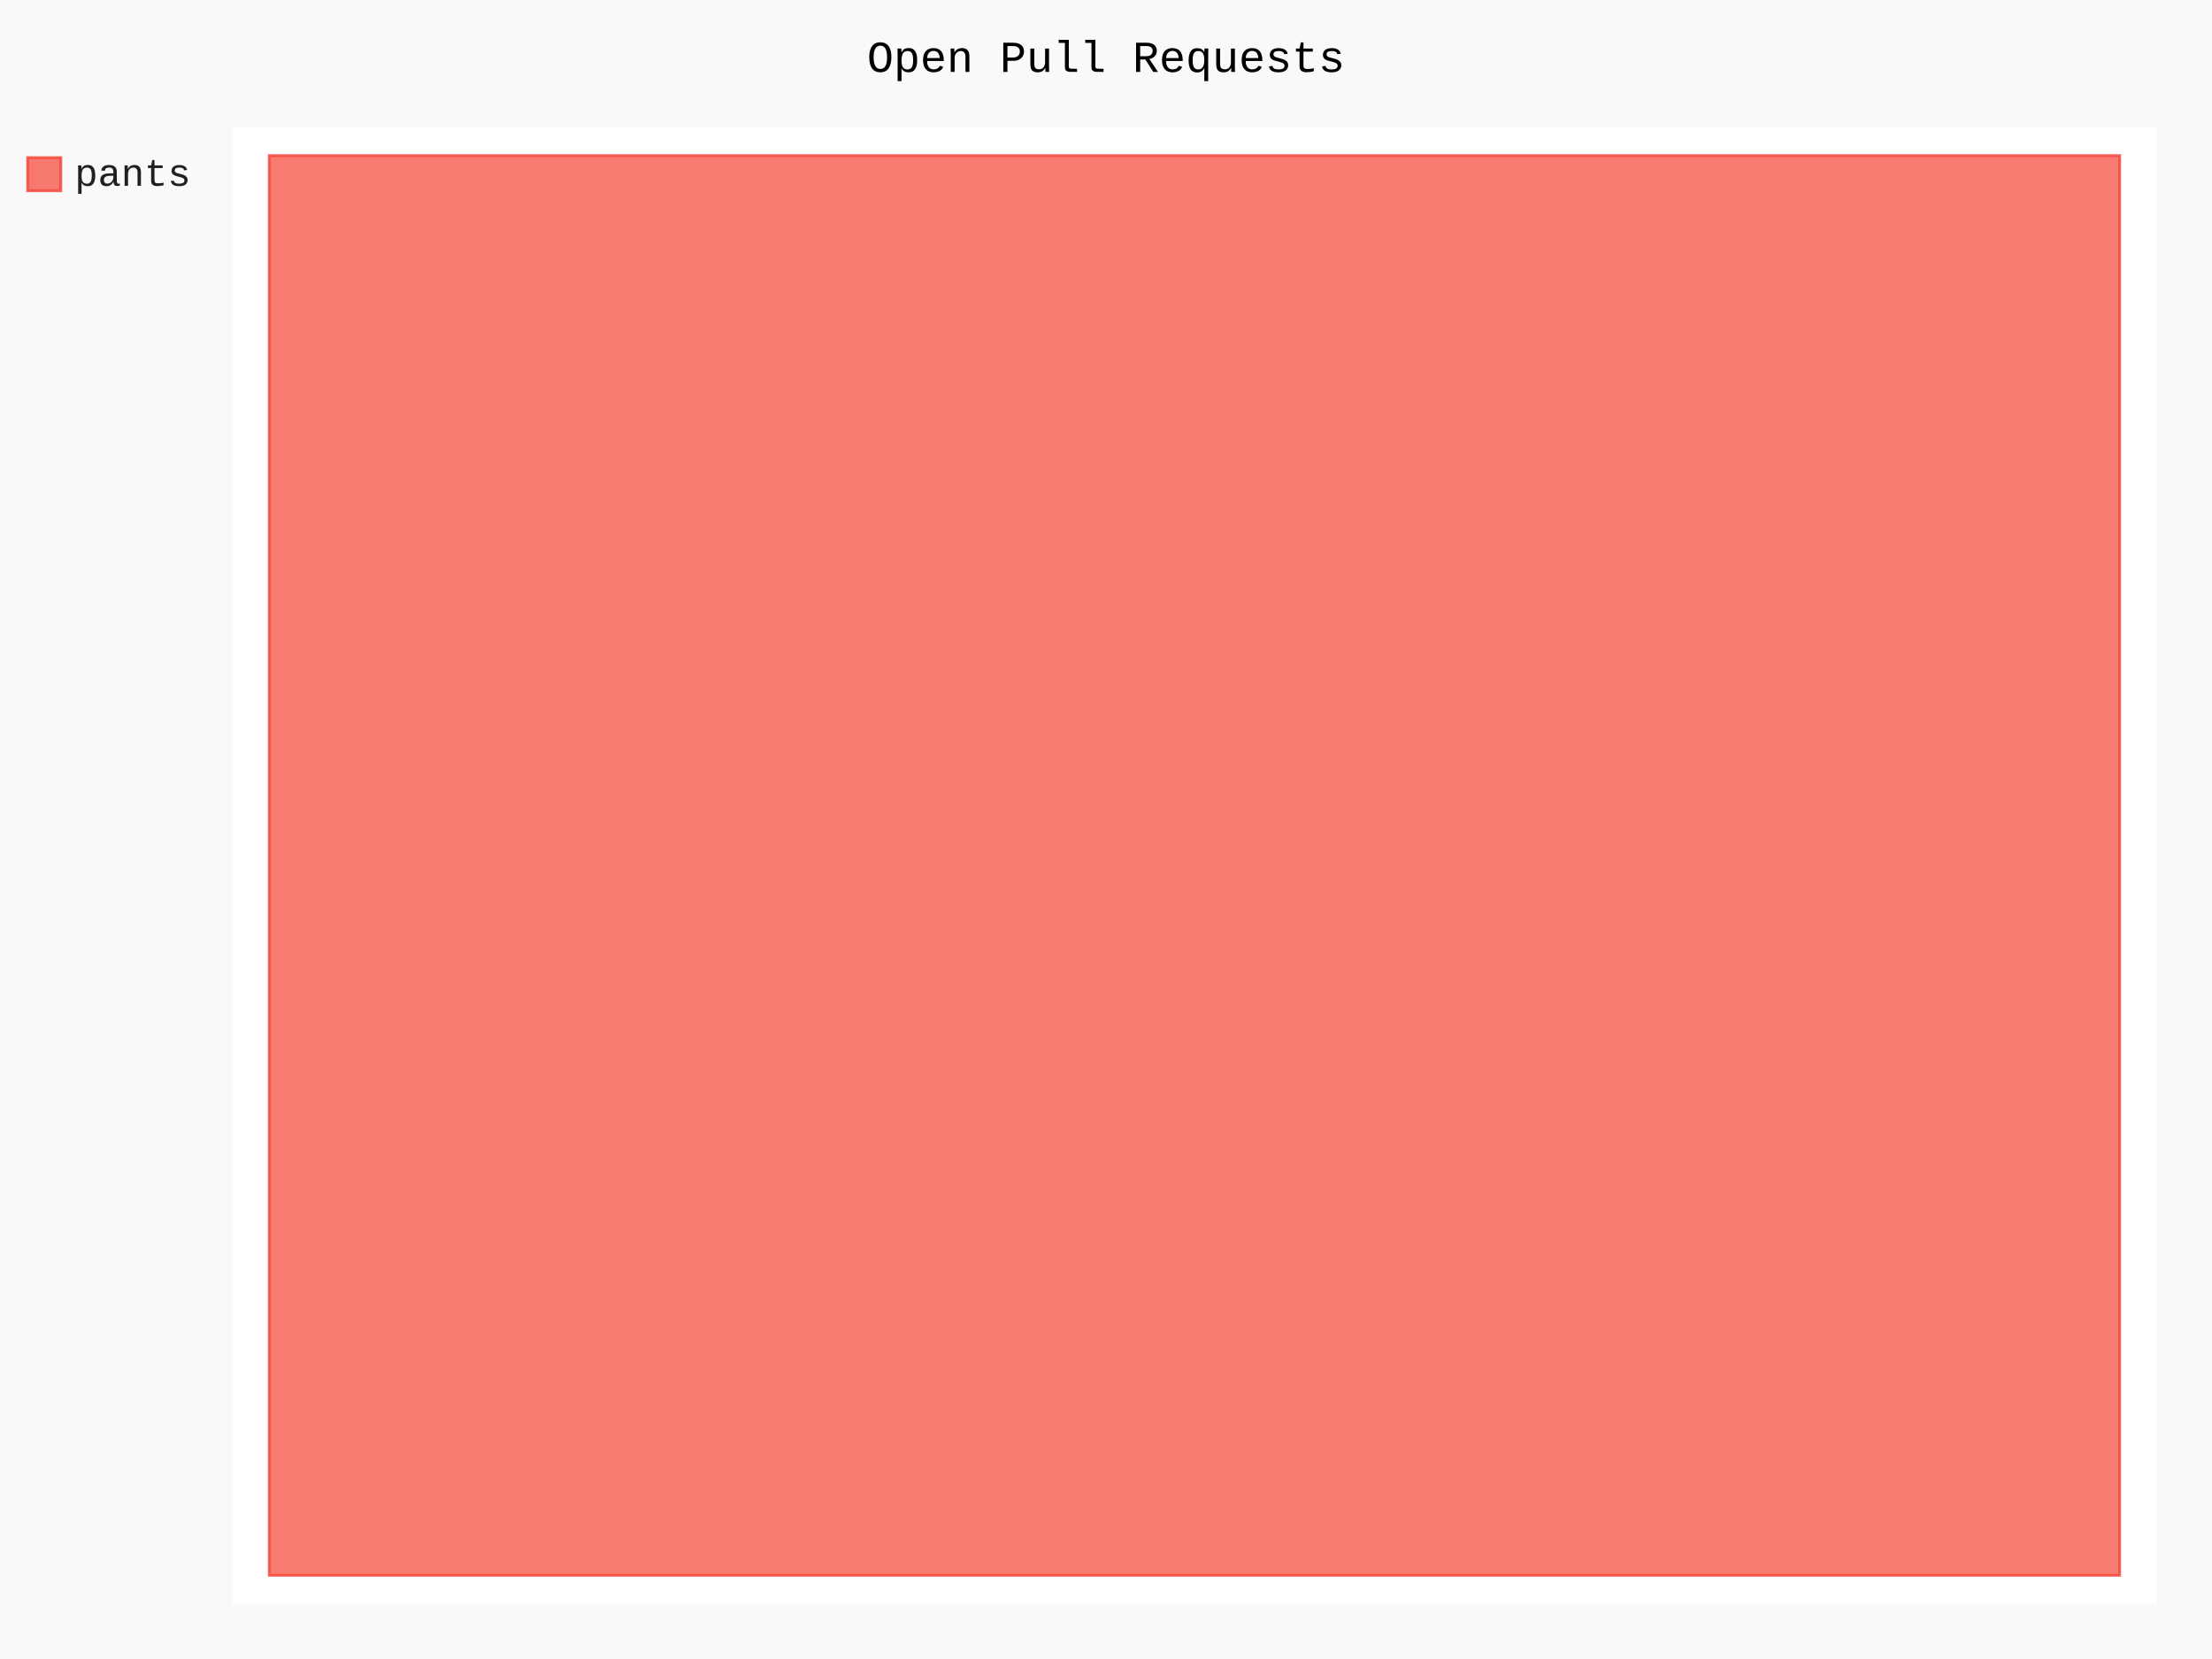
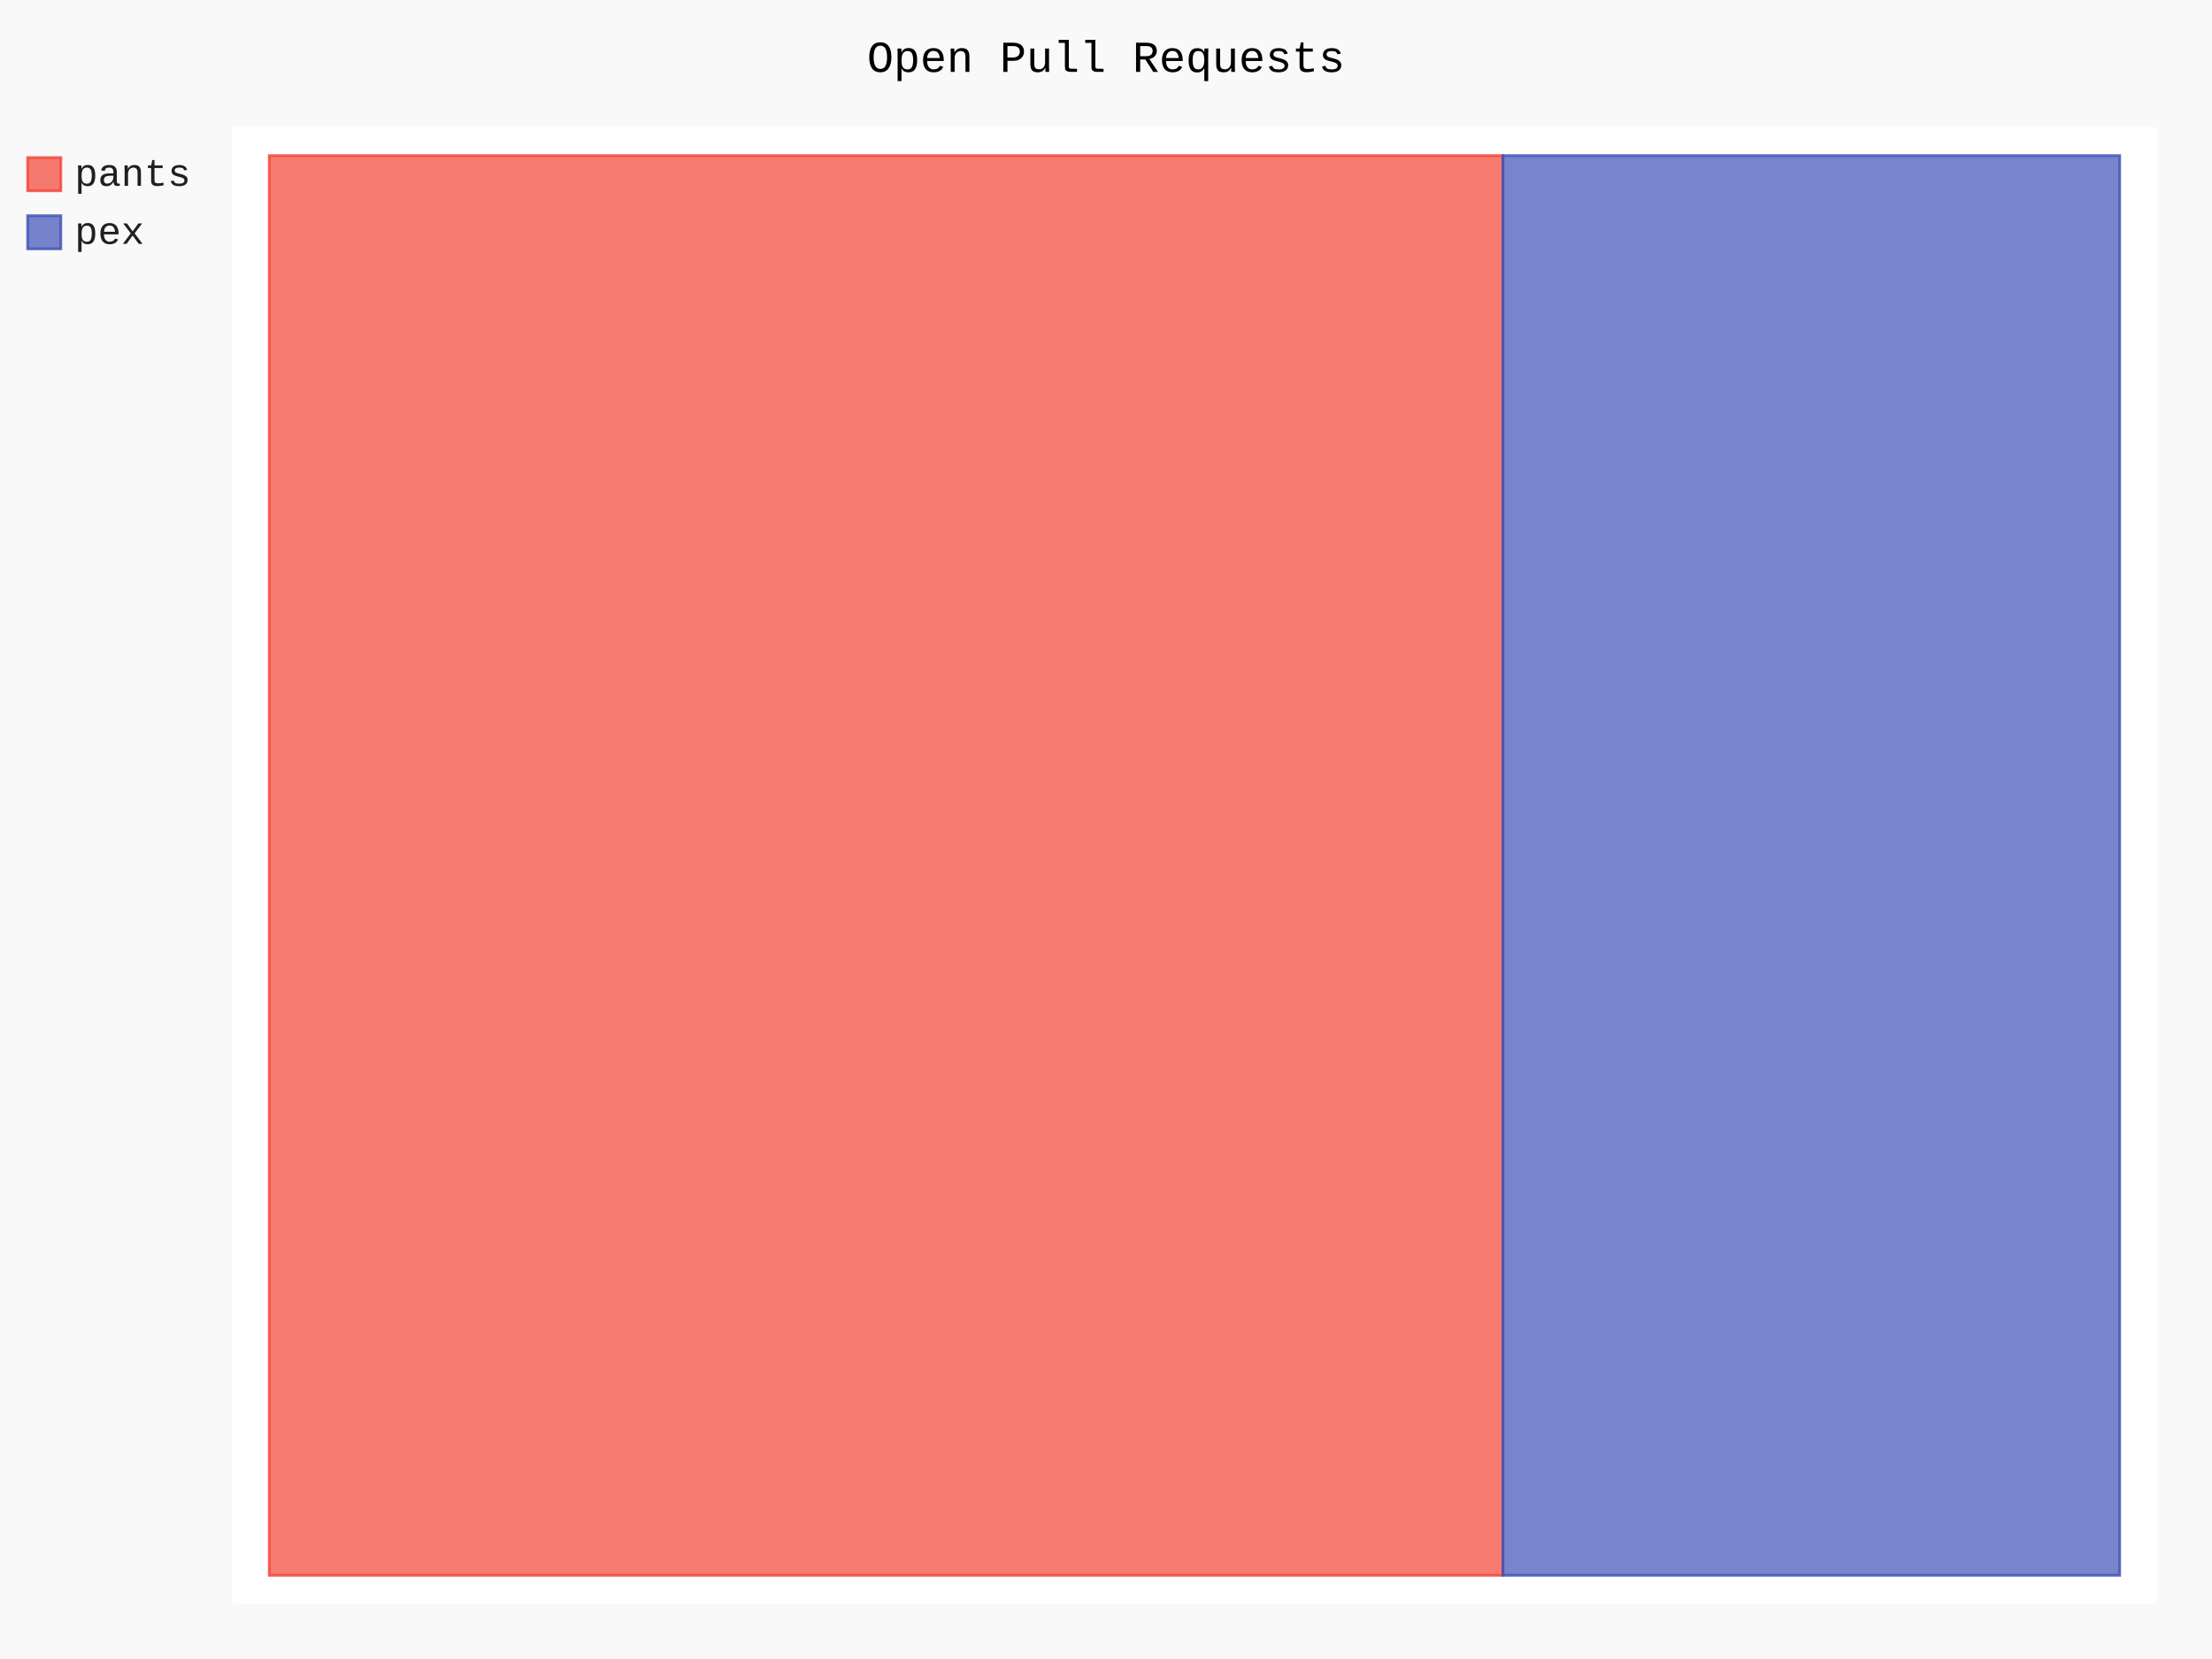
- <svg xmlns="http://www.w3.org/2000/svg" class="pygal-chart" id="chart-3e2e882b-45cc-4b6d-937f-f9d4d1ff38b9" viewBox="0 0 800 600">
+ <svg xmlns="http://www.w3.org/2000/svg" class="pygal-chart" id="chart-00dac34d-eca8-483f-b07f-6763840d84c2" viewBox="0 0 800 600">
  <defs>
-     <style type="text/css">#chart-3e2e882b-45cc-4b6d-937f-f9d4d1ff38b9{-webkit-user-select:none;-webkit-font-smoothing:antialiased;font-family:Consolas,"Liberation Mono",Menlo,Courier,monospace}#chart-3e2e882b-45cc-4b6d-937f-f9d4d1ff38b9 .title{font-family:Consolas,"Liberation Mono",Menlo,Courier,monospace;font-size:16px}#chart-3e2e882b-45cc-4b6d-937f-f9d4d1ff38b9 .legends .legend text{font-family:Consolas,"Liberation Mono",Menlo,Courier,monospace;font-size:14px}#chart-3e2e882b-45cc-4b6d-937f-f9d4d1ff38b9 .axis text{font-family:Consolas,"Liberation Mono",Menlo,Courier,monospace;font-size:10px}#chart-3e2e882b-45cc-4b6d-937f-f9d4d1ff38b9 .axis text.major{font-family:Consolas,"Liberation Mono",Menlo,Courier,monospace;font-size:10px}#chart-3e2e882b-45cc-4b6d-937f-f9d4d1ff38b9 .text-overlay text.value{font-family:Consolas,"Liberation Mono",Menlo,Courier,monospace;font-size:16px}#chart-3e2e882b-45cc-4b6d-937f-f9d4d1ff38b9 .text-overlay text.label{font-family:Consolas,"Liberation Mono",Menlo,Courier,monospace;font-size:10px}#chart-3e2e882b-45cc-4b6d-937f-f9d4d1ff38b9 .tooltip{font-family:Consolas,"Liberation Mono",Menlo,Courier,monospace;font-size:14px}#chart-3e2e882b-45cc-4b6d-937f-f9d4d1ff38b9 text.no_data{font-family:Consolas,"Liberation Mono",Menlo,Courier,monospace;font-size:64px}
- #chart-3e2e882b-45cc-4b6d-937f-f9d4d1ff38b9{background-color:rgba(249,249,249,1)}#chart-3e2e882b-45cc-4b6d-937f-f9d4d1ff38b9 path,#chart-3e2e882b-45cc-4b6d-937f-f9d4d1ff38b9 line,#chart-3e2e882b-45cc-4b6d-937f-f9d4d1ff38b9 rect,#chart-3e2e882b-45cc-4b6d-937f-f9d4d1ff38b9 circle{-webkit-transition:150ms;-moz-transition:150ms;transition:150ms}#chart-3e2e882b-45cc-4b6d-937f-f9d4d1ff38b9 .graph &gt; .background{fill:rgba(249,249,249,1)}#chart-3e2e882b-45cc-4b6d-937f-f9d4d1ff38b9 .plot &gt; .background{fill:rgba(255,255,255,1)}#chart-3e2e882b-45cc-4b6d-937f-f9d4d1ff38b9 .graph{fill:rgba(0,0,0,.87)}#chart-3e2e882b-45cc-4b6d-937f-f9d4d1ff38b9 text.no_data{fill:rgba(0,0,0,1)}#chart-3e2e882b-45cc-4b6d-937f-f9d4d1ff38b9 .title{fill:rgba(0,0,0,1)}#chart-3e2e882b-45cc-4b6d-937f-f9d4d1ff38b9 .legends .legend text{fill:rgba(0,0,0,.87)}#chart-3e2e882b-45cc-4b6d-937f-f9d4d1ff38b9 .legends .legend:hover text{fill:rgba(0,0,0,1)}#chart-3e2e882b-45cc-4b6d-937f-f9d4d1ff38b9 .axis .line{stroke:rgba(0,0,0,1)}#chart-3e2e882b-45cc-4b6d-937f-f9d4d1ff38b9 .axis .guide.line{stroke:rgba(0,0,0,.54)}#chart-3e2e882b-45cc-4b6d-937f-f9d4d1ff38b9 .axis .major.line{stroke:rgba(0,0,0,.87)}#chart-3e2e882b-45cc-4b6d-937f-f9d4d1ff38b9 .axis text.major{fill:rgba(0,0,0,1)}#chart-3e2e882b-45cc-4b6d-937f-f9d4d1ff38b9 .axis.y .guides:hover .guide.line,#chart-3e2e882b-45cc-4b6d-937f-f9d4d1ff38b9 .line-graph .axis.x .guides:hover .guide.line,#chart-3e2e882b-45cc-4b6d-937f-f9d4d1ff38b9 .stackedline-graph .axis.x .guides:hover .guide.line,#chart-3e2e882b-45cc-4b6d-937f-f9d4d1ff38b9 .xy-graph .axis.x .guides:hover .guide.line{stroke:rgba(0,0,0,1)}#chart-3e2e882b-45cc-4b6d-937f-f9d4d1ff38b9 .axis .guides:hover text{fill:rgba(0,0,0,1)}#chart-3e2e882b-45cc-4b6d-937f-f9d4d1ff38b9 .reactive{fill-opacity:.7;stroke-opacity:.8}#chart-3e2e882b-45cc-4b6d-937f-f9d4d1ff38b9 .ci{stroke:rgba(0,0,0,.87)}#chart-3e2e882b-45cc-4b6d-937f-f9d4d1ff38b9 .reactive.active,#chart-3e2e882b-45cc-4b6d-937f-f9d4d1ff38b9 .active .reactive{fill-opacity:.8;stroke-opacity:.9;stroke-width:4}#chart-3e2e882b-45cc-4b6d-937f-f9d4d1ff38b9 .ci .reactive.active{stroke-width:1.5}#chart-3e2e882b-45cc-4b6d-937f-f9d4d1ff38b9 .series text{fill:rgba(0,0,0,1)}#chart-3e2e882b-45cc-4b6d-937f-f9d4d1ff38b9 .tooltip rect{fill:rgba(255,255,255,1);stroke:rgba(0,0,0,1);-webkit-transition:opacity 150ms;-moz-transition:opacity 150ms;transition:opacity 150ms}#chart-3e2e882b-45cc-4b6d-937f-f9d4d1ff38b9 .tooltip .label{fill:rgba(0,0,0,.87)}#chart-3e2e882b-45cc-4b6d-937f-f9d4d1ff38b9 .tooltip .label{fill:rgba(0,0,0,.87)}#chart-3e2e882b-45cc-4b6d-937f-f9d4d1ff38b9 .tooltip .legend{font-size:.8em;fill:rgba(0,0,0,.54)}#chart-3e2e882b-45cc-4b6d-937f-f9d4d1ff38b9 .tooltip .x_label{font-size:.6em;fill:rgba(0,0,0,1)}#chart-3e2e882b-45cc-4b6d-937f-f9d4d1ff38b9 .tooltip .xlink{font-size:.5em;text-decoration:underline}#chart-3e2e882b-45cc-4b6d-937f-f9d4d1ff38b9 .tooltip .value{font-size:1.5em}#chart-3e2e882b-45cc-4b6d-937f-f9d4d1ff38b9 .bound{font-size:.5em}#chart-3e2e882b-45cc-4b6d-937f-f9d4d1ff38b9 .max-value{font-size:.75em;fill:rgba(0,0,0,.54)}#chart-3e2e882b-45cc-4b6d-937f-f9d4d1ff38b9 .map-element{fill:rgba(255,255,255,1);stroke:rgba(0,0,0,.54) !important}#chart-3e2e882b-45cc-4b6d-937f-f9d4d1ff38b9 .map-element .reactive{fill-opacity:inherit;stroke-opacity:inherit}#chart-3e2e882b-45cc-4b6d-937f-f9d4d1ff38b9 .color-0,#chart-3e2e882b-45cc-4b6d-937f-f9d4d1ff38b9 .color-0 a:visited{stroke:#F44336;fill:#F44336}#chart-3e2e882b-45cc-4b6d-937f-f9d4d1ff38b9 .text-overlay .color-0 text{fill:black}
- #chart-3e2e882b-45cc-4b6d-937f-f9d4d1ff38b9 text.no_data{text-anchor:middle}#chart-3e2e882b-45cc-4b6d-937f-f9d4d1ff38b9 .guide.line{fill:none}#chart-3e2e882b-45cc-4b6d-937f-f9d4d1ff38b9 .centered{text-anchor:middle}#chart-3e2e882b-45cc-4b6d-937f-f9d4d1ff38b9 .title{text-anchor:middle}#chart-3e2e882b-45cc-4b6d-937f-f9d4d1ff38b9 .legends .legend text{fill-opacity:1}#chart-3e2e882b-45cc-4b6d-937f-f9d4d1ff38b9 .axis.x text{text-anchor:middle}#chart-3e2e882b-45cc-4b6d-937f-f9d4d1ff38b9 .axis.x:not(.web) text[transform]{text-anchor:start}#chart-3e2e882b-45cc-4b6d-937f-f9d4d1ff38b9 .axis.x:not(.web) text[transform].backwards{text-anchor:end}#chart-3e2e882b-45cc-4b6d-937f-f9d4d1ff38b9 .axis.y text{text-anchor:end}#chart-3e2e882b-45cc-4b6d-937f-f9d4d1ff38b9 .axis.y text[transform].backwards{text-anchor:start}#chart-3e2e882b-45cc-4b6d-937f-f9d4d1ff38b9 .axis.y2 text{text-anchor:start}#chart-3e2e882b-45cc-4b6d-937f-f9d4d1ff38b9 .axis.y2 text[transform].backwards{text-anchor:end}#chart-3e2e882b-45cc-4b6d-937f-f9d4d1ff38b9 .axis .guide.line{stroke-dasharray:4,4}#chart-3e2e882b-45cc-4b6d-937f-f9d4d1ff38b9 .axis .major.guide.line{stroke-dasharray:6,6}#chart-3e2e882b-45cc-4b6d-937f-f9d4d1ff38b9 .horizontal .axis.y .guide.line,#chart-3e2e882b-45cc-4b6d-937f-f9d4d1ff38b9 .horizontal .axis.y2 .guide.line,#chart-3e2e882b-45cc-4b6d-937f-f9d4d1ff38b9 .vertical .axis.x .guide.line{opacity:0}#chart-3e2e882b-45cc-4b6d-937f-f9d4d1ff38b9 .horizontal .axis.always_show .guide.line,#chart-3e2e882b-45cc-4b6d-937f-f9d4d1ff38b9 .vertical .axis.always_show .guide.line{opacity:1 !important}#chart-3e2e882b-45cc-4b6d-937f-f9d4d1ff38b9 .axis.y .guides:hover .guide.line,#chart-3e2e882b-45cc-4b6d-937f-f9d4d1ff38b9 .axis.y2 .guides:hover .guide.line,#chart-3e2e882b-45cc-4b6d-937f-f9d4d1ff38b9 .axis.x .guides:hover .guide.line{opacity:1}#chart-3e2e882b-45cc-4b6d-937f-f9d4d1ff38b9 .axis .guides:hover text{opacity:1}#chart-3e2e882b-45cc-4b6d-937f-f9d4d1ff38b9 .nofill{fill:none}#chart-3e2e882b-45cc-4b6d-937f-f9d4d1ff38b9 .subtle-fill{fill-opacity:.2}#chart-3e2e882b-45cc-4b6d-937f-f9d4d1ff38b9 .dot{stroke-width:1px;fill-opacity:1}#chart-3e2e882b-45cc-4b6d-937f-f9d4d1ff38b9 .dot.active{stroke-width:5px}#chart-3e2e882b-45cc-4b6d-937f-f9d4d1ff38b9 .dot.negative{fill:transparent}#chart-3e2e882b-45cc-4b6d-937f-f9d4d1ff38b9 text,#chart-3e2e882b-45cc-4b6d-937f-f9d4d1ff38b9 tspan{stroke:none !important}#chart-3e2e882b-45cc-4b6d-937f-f9d4d1ff38b9 .series text.active{opacity:1}#chart-3e2e882b-45cc-4b6d-937f-f9d4d1ff38b9 .tooltip rect{fill-opacity:.95;stroke-width:.5}#chart-3e2e882b-45cc-4b6d-937f-f9d4d1ff38b9 .tooltip text{fill-opacity:1}#chart-3e2e882b-45cc-4b6d-937f-f9d4d1ff38b9 .showable{visibility:hidden}#chart-3e2e882b-45cc-4b6d-937f-f9d4d1ff38b9 .showable.shown{visibility:visible}#chart-3e2e882b-45cc-4b6d-937f-f9d4d1ff38b9 .gauge-background{fill:rgba(229,229,229,1);stroke:none}#chart-3e2e882b-45cc-4b6d-937f-f9d4d1ff38b9 .bg-lines{stroke:rgba(249,249,249,1);stroke-width:2px}</style>
+     <style type="text/css">#chart-00dac34d-eca8-483f-b07f-6763840d84c2{-webkit-user-select:none;-webkit-font-smoothing:antialiased;font-family:Consolas,"Liberation Mono",Menlo,Courier,monospace}#chart-00dac34d-eca8-483f-b07f-6763840d84c2 .title{font-family:Consolas,"Liberation Mono",Menlo,Courier,monospace;font-size:16px}#chart-00dac34d-eca8-483f-b07f-6763840d84c2 .legends .legend text{font-family:Consolas,"Liberation Mono",Menlo,Courier,monospace;font-size:14px}#chart-00dac34d-eca8-483f-b07f-6763840d84c2 .axis text{font-family:Consolas,"Liberation Mono",Menlo,Courier,monospace;font-size:10px}#chart-00dac34d-eca8-483f-b07f-6763840d84c2 .axis text.major{font-family:Consolas,"Liberation Mono",Menlo,Courier,monospace;font-size:10px}#chart-00dac34d-eca8-483f-b07f-6763840d84c2 .text-overlay text.value{font-family:Consolas,"Liberation Mono",Menlo,Courier,monospace;font-size:16px}#chart-00dac34d-eca8-483f-b07f-6763840d84c2 .text-overlay text.label{font-family:Consolas,"Liberation Mono",Menlo,Courier,monospace;font-size:10px}#chart-00dac34d-eca8-483f-b07f-6763840d84c2 .tooltip{font-family:Consolas,"Liberation Mono",Menlo,Courier,monospace;font-size:14px}#chart-00dac34d-eca8-483f-b07f-6763840d84c2 text.no_data{font-family:Consolas,"Liberation Mono",Menlo,Courier,monospace;font-size:64px}
+ #chart-00dac34d-eca8-483f-b07f-6763840d84c2{background-color:rgba(249,249,249,1)}#chart-00dac34d-eca8-483f-b07f-6763840d84c2 path,#chart-00dac34d-eca8-483f-b07f-6763840d84c2 line,#chart-00dac34d-eca8-483f-b07f-6763840d84c2 rect,#chart-00dac34d-eca8-483f-b07f-6763840d84c2 circle{-webkit-transition:150ms;-moz-transition:150ms;transition:150ms}#chart-00dac34d-eca8-483f-b07f-6763840d84c2 .graph &gt; .background{fill:rgba(249,249,249,1)}#chart-00dac34d-eca8-483f-b07f-6763840d84c2 .plot &gt; .background{fill:rgba(255,255,255,1)}#chart-00dac34d-eca8-483f-b07f-6763840d84c2 .graph{fill:rgba(0,0,0,.87)}#chart-00dac34d-eca8-483f-b07f-6763840d84c2 text.no_data{fill:rgba(0,0,0,1)}#chart-00dac34d-eca8-483f-b07f-6763840d84c2 .title{fill:rgba(0,0,0,1)}#chart-00dac34d-eca8-483f-b07f-6763840d84c2 .legends .legend text{fill:rgba(0,0,0,.87)}#chart-00dac34d-eca8-483f-b07f-6763840d84c2 .legends .legend:hover text{fill:rgba(0,0,0,1)}#chart-00dac34d-eca8-483f-b07f-6763840d84c2 .axis .line{stroke:rgba(0,0,0,1)}#chart-00dac34d-eca8-483f-b07f-6763840d84c2 .axis .guide.line{stroke:rgba(0,0,0,.54)}#chart-00dac34d-eca8-483f-b07f-6763840d84c2 .axis .major.line{stroke:rgba(0,0,0,.87)}#chart-00dac34d-eca8-483f-b07f-6763840d84c2 .axis text.major{fill:rgba(0,0,0,1)}#chart-00dac34d-eca8-483f-b07f-6763840d84c2 .axis.y .guides:hover .guide.line,#chart-00dac34d-eca8-483f-b07f-6763840d84c2 .line-graph .axis.x .guides:hover .guide.line,#chart-00dac34d-eca8-483f-b07f-6763840d84c2 .stackedline-graph .axis.x .guides:hover .guide.line,#chart-00dac34d-eca8-483f-b07f-6763840d84c2 .xy-graph .axis.x .guides:hover .guide.line{stroke:rgba(0,0,0,1)}#chart-00dac34d-eca8-483f-b07f-6763840d84c2 .axis .guides:hover text{fill:rgba(0,0,0,1)}#chart-00dac34d-eca8-483f-b07f-6763840d84c2 .reactive{fill-opacity:.7;stroke-opacity:.8}#chart-00dac34d-eca8-483f-b07f-6763840d84c2 .ci{stroke:rgba(0,0,0,.87)}#chart-00dac34d-eca8-483f-b07f-6763840d84c2 .reactive.active,#chart-00dac34d-eca8-483f-b07f-6763840d84c2 .active .reactive{fill-opacity:.8;stroke-opacity:.9;stroke-width:4}#chart-00dac34d-eca8-483f-b07f-6763840d84c2 .ci .reactive.active{stroke-width:1.5}#chart-00dac34d-eca8-483f-b07f-6763840d84c2 .series text{fill:rgba(0,0,0,1)}#chart-00dac34d-eca8-483f-b07f-6763840d84c2 .tooltip rect{fill:rgba(255,255,255,1);stroke:rgba(0,0,0,1);-webkit-transition:opacity 150ms;-moz-transition:opacity 150ms;transition:opacity 150ms}#chart-00dac34d-eca8-483f-b07f-6763840d84c2 .tooltip .label{fill:rgba(0,0,0,.87)}#chart-00dac34d-eca8-483f-b07f-6763840d84c2 .tooltip .label{fill:rgba(0,0,0,.87)}#chart-00dac34d-eca8-483f-b07f-6763840d84c2 .tooltip .legend{font-size:.8em;fill:rgba(0,0,0,.54)}#chart-00dac34d-eca8-483f-b07f-6763840d84c2 .tooltip .x_label{font-size:.6em;fill:rgba(0,0,0,1)}#chart-00dac34d-eca8-483f-b07f-6763840d84c2 .tooltip .xlink{font-size:.5em;text-decoration:underline}#chart-00dac34d-eca8-483f-b07f-6763840d84c2 .tooltip .value{font-size:1.5em}#chart-00dac34d-eca8-483f-b07f-6763840d84c2 .bound{font-size:.5em}#chart-00dac34d-eca8-483f-b07f-6763840d84c2 .max-value{font-size:.75em;fill:rgba(0,0,0,.54)}#chart-00dac34d-eca8-483f-b07f-6763840d84c2 .map-element{fill:rgba(255,255,255,1);stroke:rgba(0,0,0,.54) !important}#chart-00dac34d-eca8-483f-b07f-6763840d84c2 .map-element .reactive{fill-opacity:inherit;stroke-opacity:inherit}#chart-00dac34d-eca8-483f-b07f-6763840d84c2 .color-0,#chart-00dac34d-eca8-483f-b07f-6763840d84c2 .color-0 a:visited{stroke:#F44336;fill:#F44336}#chart-00dac34d-eca8-483f-b07f-6763840d84c2 .color-1,#chart-00dac34d-eca8-483f-b07f-6763840d84c2 .color-1 a:visited{stroke:#3F51B5;fill:#3F51B5}#chart-00dac34d-eca8-483f-b07f-6763840d84c2 .text-overlay .color-0 text{fill:black}#chart-00dac34d-eca8-483f-b07f-6763840d84c2 .text-overlay .color-1 text{fill:black}
+ #chart-00dac34d-eca8-483f-b07f-6763840d84c2 text.no_data{text-anchor:middle}#chart-00dac34d-eca8-483f-b07f-6763840d84c2 .guide.line{fill:none}#chart-00dac34d-eca8-483f-b07f-6763840d84c2 .centered{text-anchor:middle}#chart-00dac34d-eca8-483f-b07f-6763840d84c2 .title{text-anchor:middle}#chart-00dac34d-eca8-483f-b07f-6763840d84c2 .legends .legend text{fill-opacity:1}#chart-00dac34d-eca8-483f-b07f-6763840d84c2 .axis.x text{text-anchor:middle}#chart-00dac34d-eca8-483f-b07f-6763840d84c2 .axis.x:not(.web) text[transform]{text-anchor:start}#chart-00dac34d-eca8-483f-b07f-6763840d84c2 .axis.x:not(.web) text[transform].backwards{text-anchor:end}#chart-00dac34d-eca8-483f-b07f-6763840d84c2 .axis.y text{text-anchor:end}#chart-00dac34d-eca8-483f-b07f-6763840d84c2 .axis.y text[transform].backwards{text-anchor:start}#chart-00dac34d-eca8-483f-b07f-6763840d84c2 .axis.y2 text{text-anchor:start}#chart-00dac34d-eca8-483f-b07f-6763840d84c2 .axis.y2 text[transform].backwards{text-anchor:end}#chart-00dac34d-eca8-483f-b07f-6763840d84c2 .axis .guide.line{stroke-dasharray:4,4}#chart-00dac34d-eca8-483f-b07f-6763840d84c2 .axis .major.guide.line{stroke-dasharray:6,6}#chart-00dac34d-eca8-483f-b07f-6763840d84c2 .horizontal .axis.y .guide.line,#chart-00dac34d-eca8-483f-b07f-6763840d84c2 .horizontal .axis.y2 .guide.line,#chart-00dac34d-eca8-483f-b07f-6763840d84c2 .vertical .axis.x .guide.line{opacity:0}#chart-00dac34d-eca8-483f-b07f-6763840d84c2 .horizontal .axis.always_show .guide.line,#chart-00dac34d-eca8-483f-b07f-6763840d84c2 .vertical .axis.always_show .guide.line{opacity:1 !important}#chart-00dac34d-eca8-483f-b07f-6763840d84c2 .axis.y .guides:hover .guide.line,#chart-00dac34d-eca8-483f-b07f-6763840d84c2 .axis.y2 .guides:hover .guide.line,#chart-00dac34d-eca8-483f-b07f-6763840d84c2 .axis.x .guides:hover .guide.line{opacity:1}#chart-00dac34d-eca8-483f-b07f-6763840d84c2 .axis .guides:hover text{opacity:1}#chart-00dac34d-eca8-483f-b07f-6763840d84c2 .nofill{fill:none}#chart-00dac34d-eca8-483f-b07f-6763840d84c2 .subtle-fill{fill-opacity:.2}#chart-00dac34d-eca8-483f-b07f-6763840d84c2 .dot{stroke-width:1px;fill-opacity:1}#chart-00dac34d-eca8-483f-b07f-6763840d84c2 .dot.active{stroke-width:5px}#chart-00dac34d-eca8-483f-b07f-6763840d84c2 .dot.negative{fill:transparent}#chart-00dac34d-eca8-483f-b07f-6763840d84c2 text,#chart-00dac34d-eca8-483f-b07f-6763840d84c2 tspan{stroke:none !important}#chart-00dac34d-eca8-483f-b07f-6763840d84c2 .series text.active{opacity:1}#chart-00dac34d-eca8-483f-b07f-6763840d84c2 .tooltip rect{fill-opacity:.95;stroke-width:.5}#chart-00dac34d-eca8-483f-b07f-6763840d84c2 .tooltip text{fill-opacity:1}#chart-00dac34d-eca8-483f-b07f-6763840d84c2 .showable{visibility:hidden}#chart-00dac34d-eca8-483f-b07f-6763840d84c2 .showable.shown{visibility:visible}#chart-00dac34d-eca8-483f-b07f-6763840d84c2 .gauge-background{fill:rgba(229,229,229,1);stroke:none}#chart-00dac34d-eca8-483f-b07f-6763840d84c2 .bg-lines{stroke:rgba(249,249,249,1);stroke-width:2px}</style>
  </defs>
  <g class="graph treemap-graph vertical">
    <rect class="background" height="600" width="800" x="0" y="0" />
    <g class="plot" transform="translate(84, 46)">
      <rect class="background" height="534" width="696.0" x="0" y="0" />
      <g class="series serie-0 color-0">
        <g class="rects">
          <g class="rect">
-             <rect class="rect reactive tooltip-trigger" height="513.462" width="669.231" x="13.385" y="10.269" />
+             <rect class="rect reactive tooltip-trigger" height="513.462" width="446.154" x="13.385" y="10.269" />
+           </g>
+         </g>
+       </g>
+       <g class="series serie-1 color-1">
+         <g class="rects">
+           <g class="rect">
+             <rect class="rect reactive tooltip-trigger" height="513.462" width="223.077" x="459.538" y="10.269" />
          </g>
        </g>
      </g>
    </g>
    <g class="titles">
      <text class="title plot_title" x="400.0" y="26">Open Pull Requests</text>
    </g>
    <g class="plot overlay" transform="translate(84, 46)">
      <g class="series serie-0 color-0" />
+       <g class="series serie-1 color-1" />
    </g>
    <g class="plot text-overlay" transform="translate(84, 46)">
      <g class="series serie-0 color-0" />
+       <g class="series serie-1 color-1" />
    </g>
    <g class="plot tooltip-overlay" transform="translate(84, 46)">
      <g class="tooltip" style="opacity: 0" transform="translate(0 0)">
        <rect class="tooltip-box" height="0" rx="0" ry="0" width="0" />
        <g class="text" />
      </g>
    </g>
    <g class="legends" transform="translate(10, 56)">
      <g class="legend reactive activate-serie" id="activate-serie-0">
        <rect class="color-0 reactive" height="12" width="12" x="0.0" y="1.0" />
        <text x="17.0" y="11.2">pants</text>
      </g>
+       <g class="legend reactive activate-serie" id="activate-serie-1">
+         <rect class="color-1 reactive" height="12" width="12" x="0.0" y="22.0" />
+         <text x="17.0" y="32.2">pex</text>
+       </g>
    </g>
    <g class="legends" transform="translate(790, 56)" />
  </g>
</svg>
